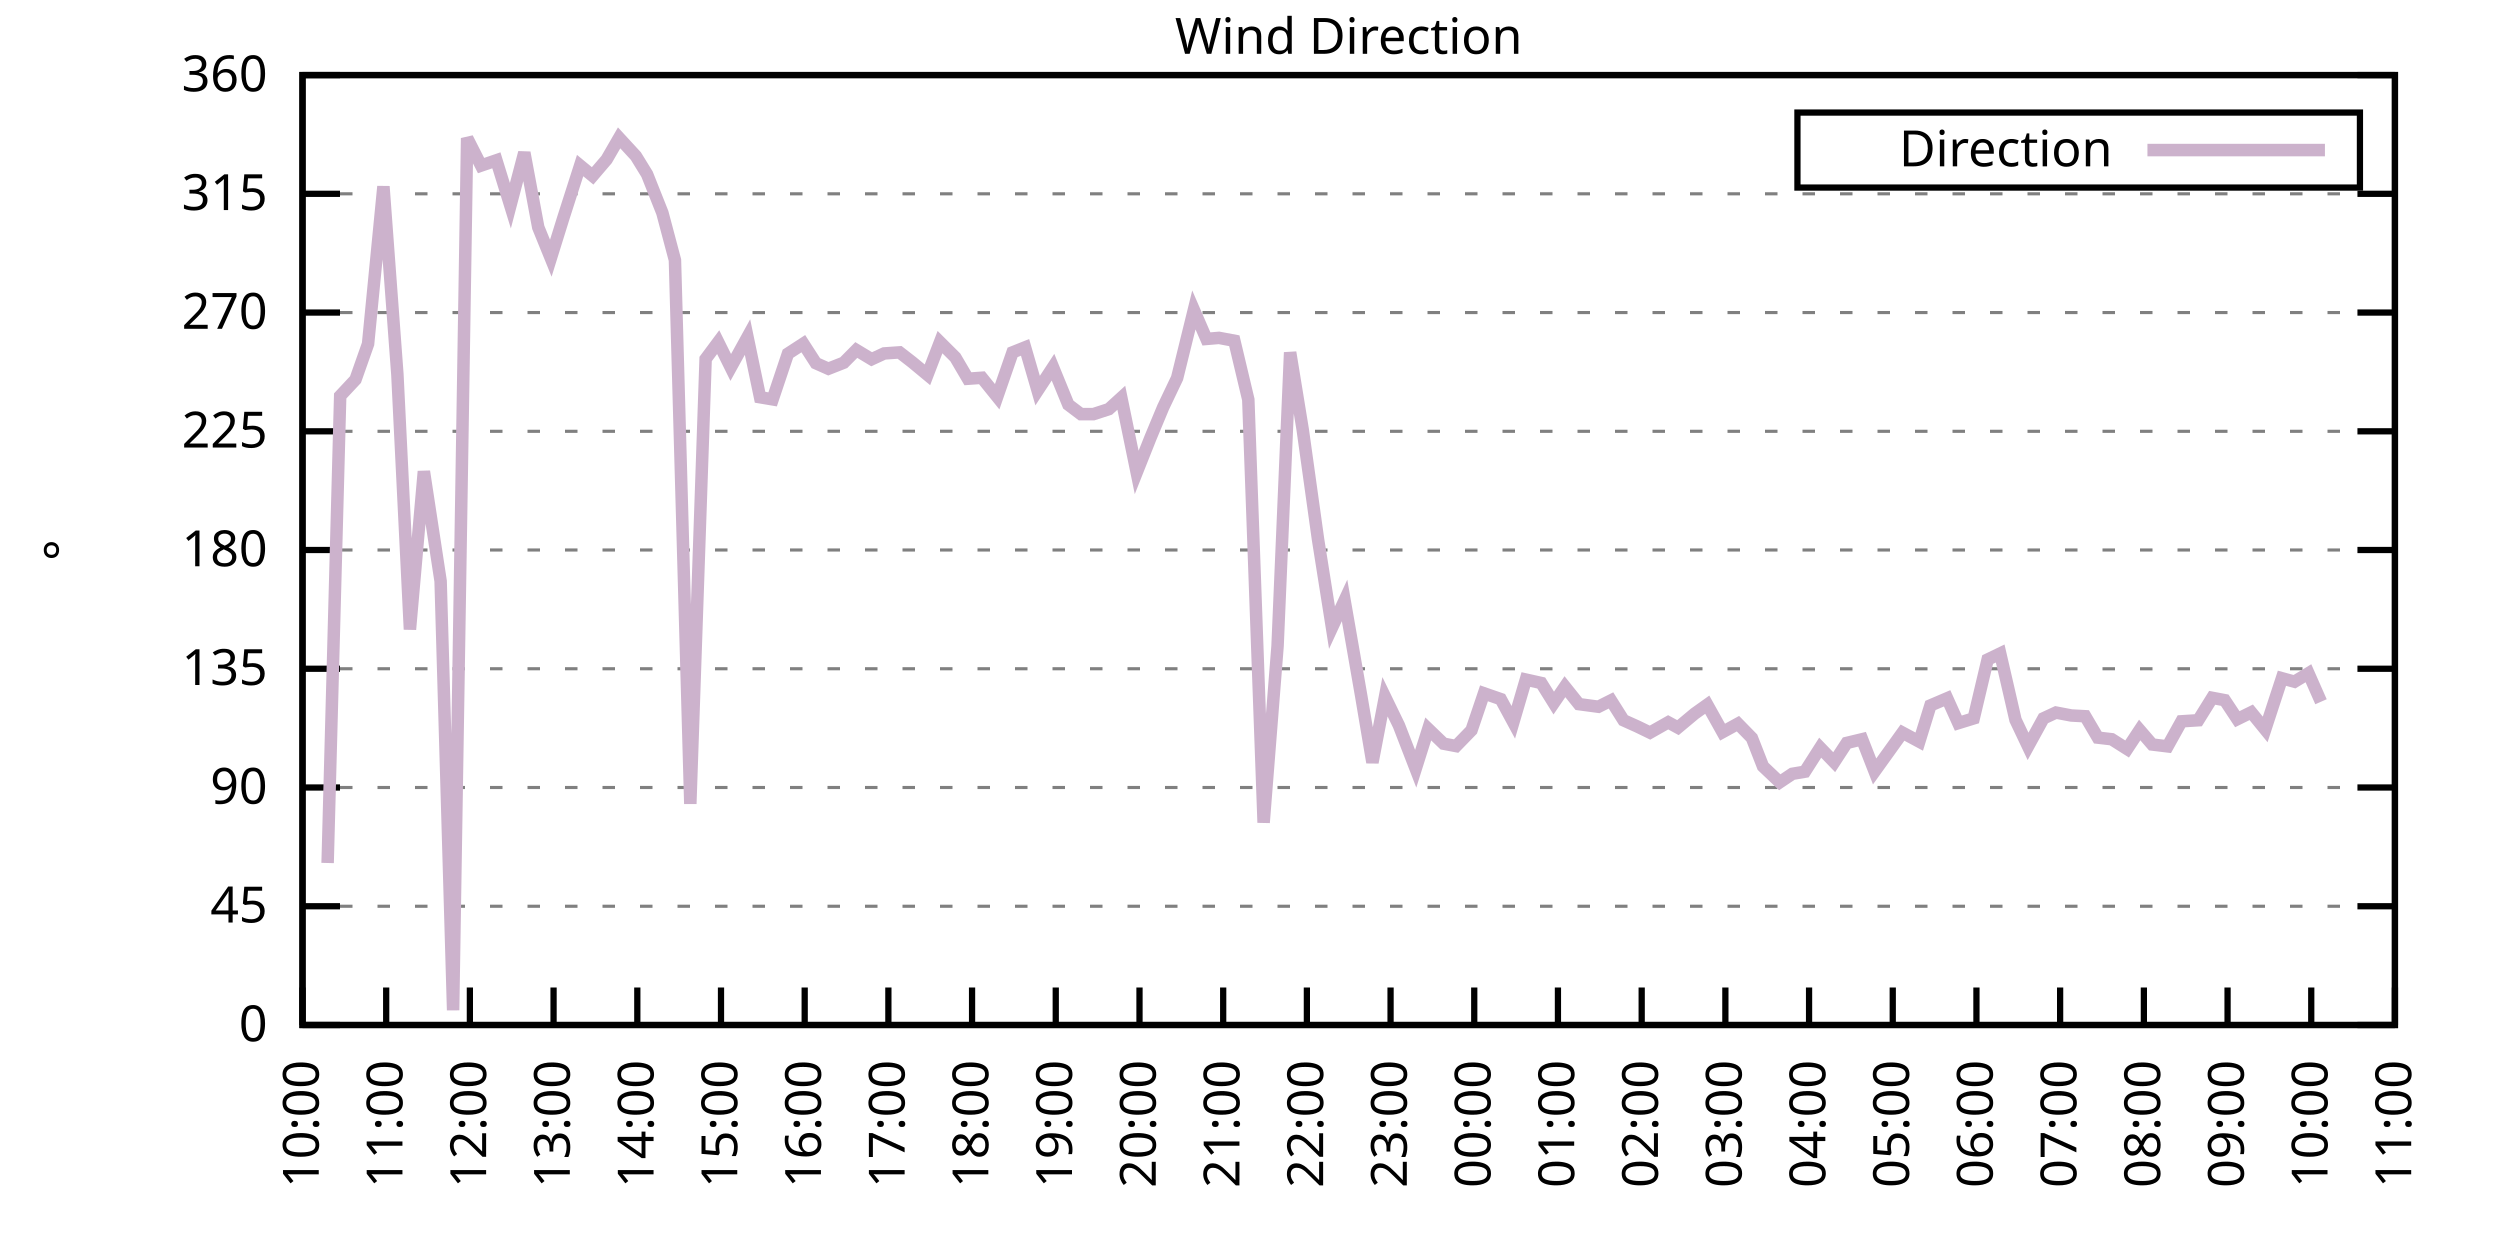
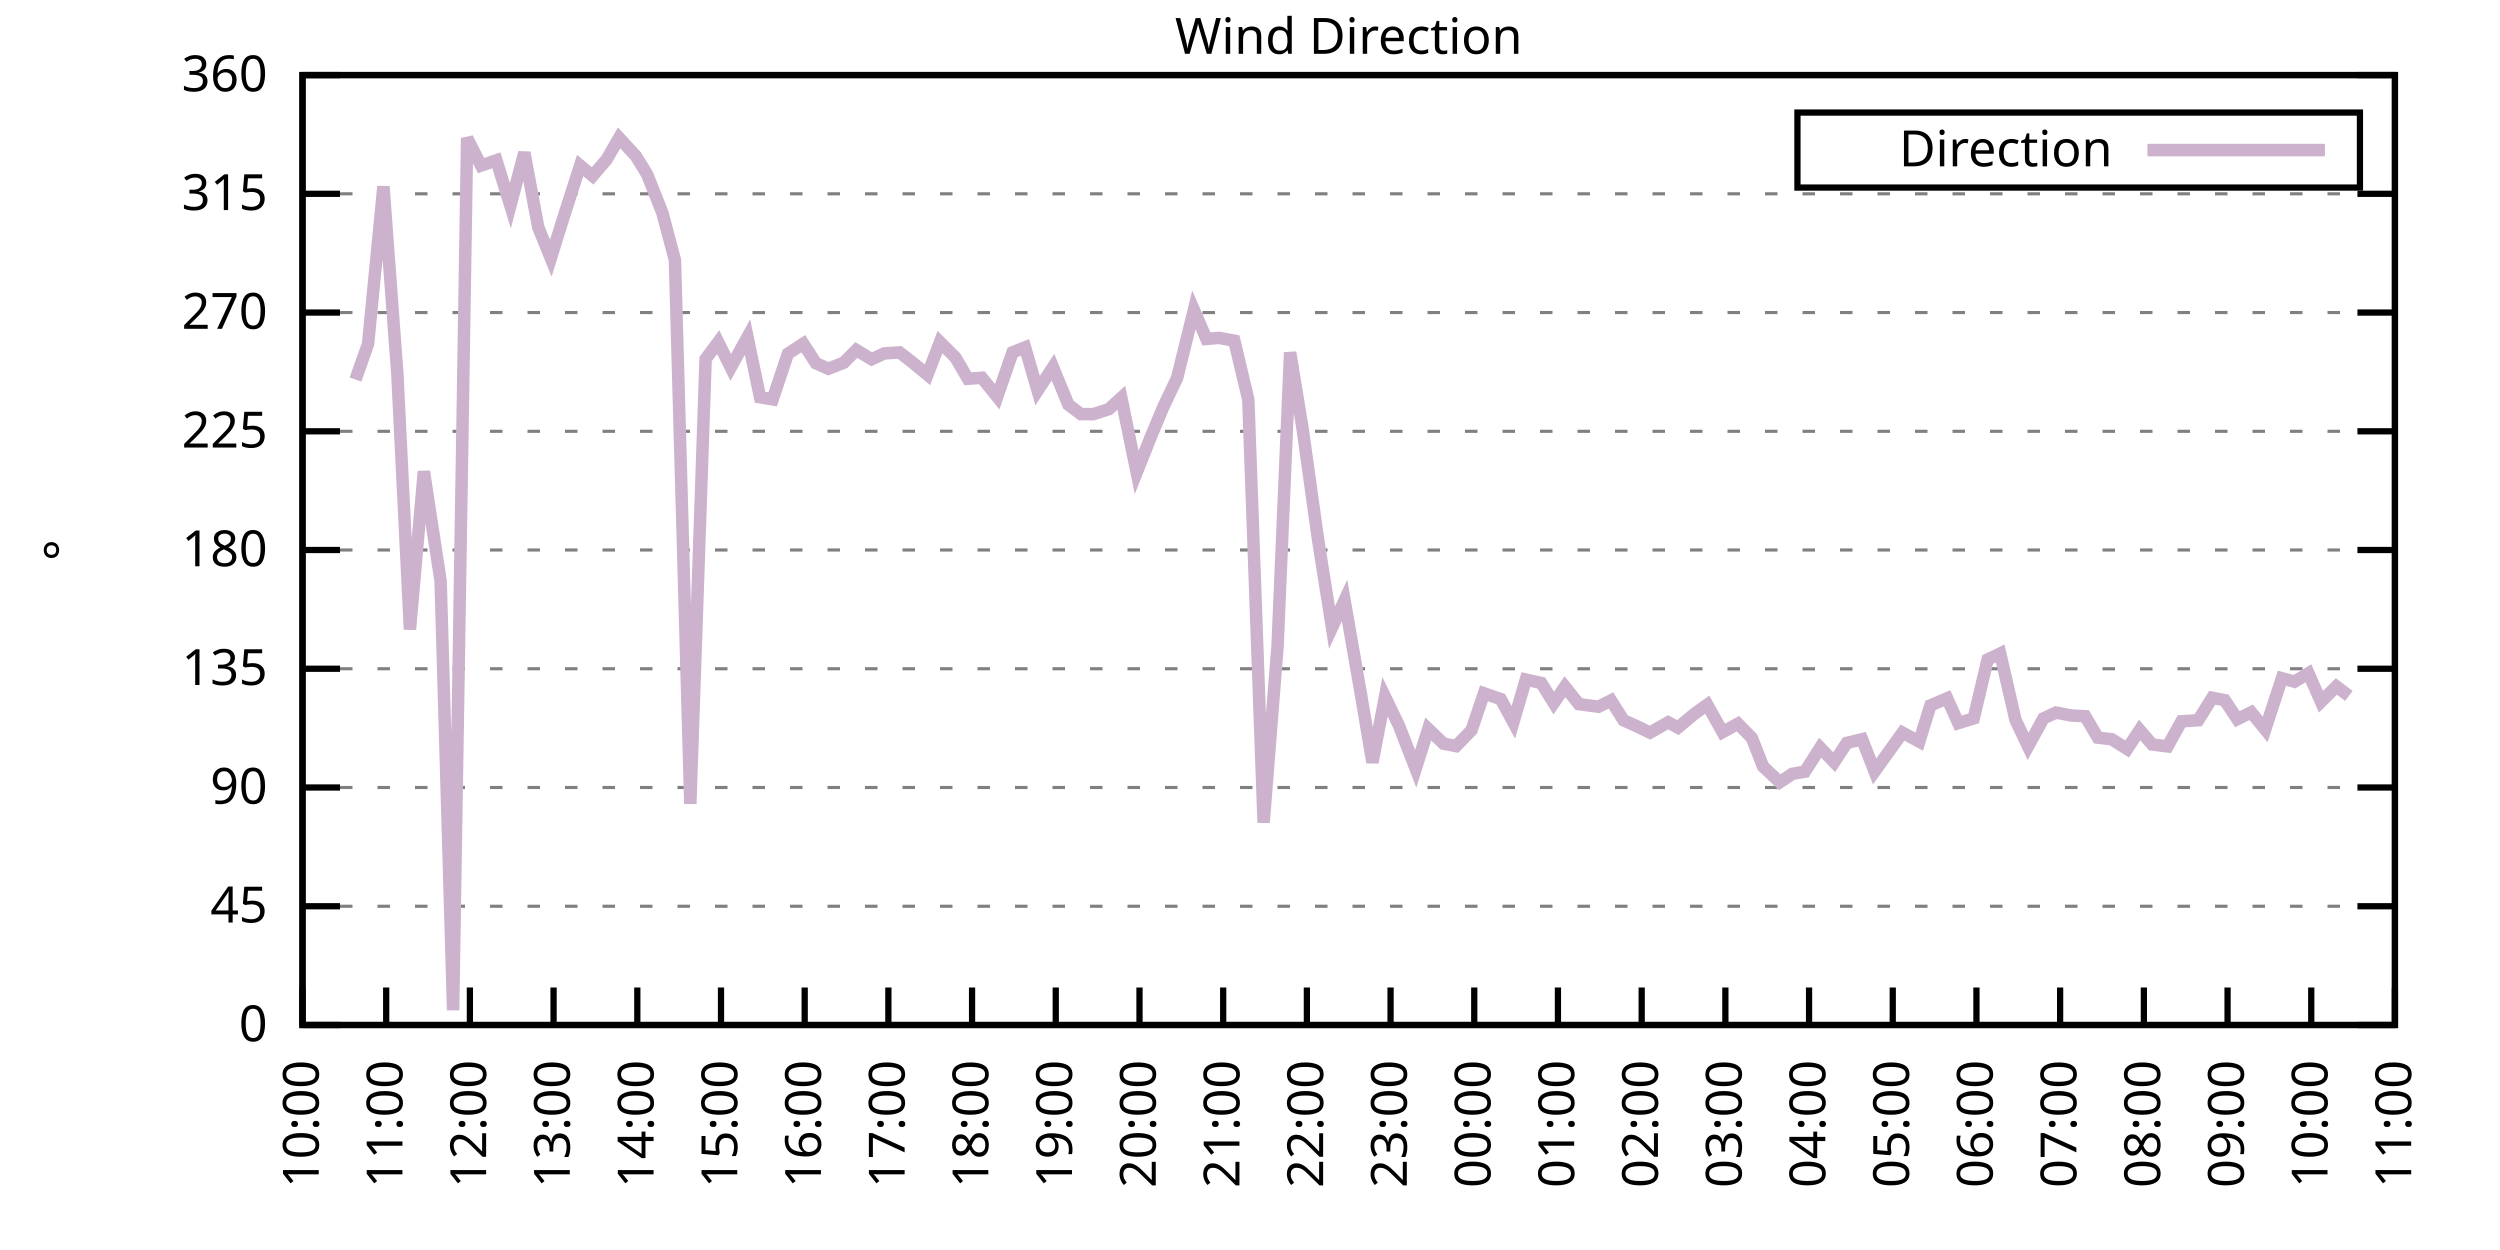
<svg xmlns="http://www.w3.org/2000/svg" xmlns:xlink="http://www.w3.org/1999/xlink" width="400" height="200" viewBox="0 0 400 200">
  <g id="gnuplot_canvas">
    <rect x="0" y="0" width="400" height="200" fill="none" />
    <defs>
      <circle id="gpDot" r="0.5" stroke-width="0.5" stroke="currentColor" />
      <path id="gpPt0" stroke-width="0.333" stroke="currentColor" d="M-1,0 h2 M0,-1 v2" />
      <path id="gpPt1" stroke-width="0.333" stroke="currentColor" d="M-1,-1 L1,1 M1,-1 L-1,1" />
      <path id="gpPt2" stroke-width="0.333" stroke="currentColor" d="M-1,0 L1,0 M0,-1 L0,1 M-1,-1 L1,1 M-1,1 L1,-1" />
      <rect id="gpPt3" stroke-width="0.333" stroke="currentColor" x="-1" y="-1" width="2" height="2" />
      <rect id="gpPt4" stroke-width="0.333" stroke="currentColor" fill="currentColor" x="-1" y="-1" width="2" height="2" />
      <circle id="gpPt5" stroke-width="0.333" stroke="currentColor" cx="0" cy="0" r="1" />
      <use xlink:href="#gpPt5" id="gpPt6" fill="currentColor" stroke="none" />
      <path id="gpPt7" stroke-width="0.333" stroke="currentColor" d="M0,-1.33 L-1.33,0.67 L1.33,0.67 z" />
      <use xlink:href="#gpPt7" id="gpPt8" fill="currentColor" stroke="none" />
      <use xlink:href="#gpPt7" id="gpPt9" stroke="currentColor" transform="rotate(180)" />
      <use xlink:href="#gpPt9" id="gpPt10" fill="currentColor" stroke="none" />
      <use xlink:href="#gpPt3" id="gpPt11" stroke="currentColor" transform="rotate(45)" />
      <use xlink:href="#gpPt11" id="gpPt12" fill="currentColor" stroke="none" />
      <path id="gpPt13" stroke-width="0.333" stroke="currentColor" d="M0,1.330 L1.265,0.411 L0.782,-1.067 L-0.782,-1.076 L-1.265,0.411 z" />
      <use xlink:href="#gpPt13" id="gpPt14" fill="currentColor" stroke="none" />
      <filter id="textbox" filterUnits="objectBoundingBox" x="0" y="0" height="1" width="1">
        <feFlood flood-color="white" flood-opacity="1" result="bgnd" />
        <feComposite in="SourceGraphic" in2="bgnd" operator="atop" />
      </filter>
      <filter id="greybox" filterUnits="objectBoundingBox" x="0" y="0" height="1" width="1">
        <feFlood flood-color="lightgrey" flood-opacity="1" result="grey" />
        <feComposite in="SourceGraphic" in2="grey" operator="atop" />
      </filter>
    </defs>
    <g fill="none" color="white" stroke="currentColor" stroke-width="1.00" stroke-linecap="butt" stroke-linejoin="miter">
</g>
    <g fill="none" color="black" stroke="currentColor" stroke-width="1.00" stroke-linecap="butt" stroke-linejoin="miter">
      <g stroke="none" shape-rendering="crispEdges">
        <polygon fill="rgb(255, 255, 255)" points="48.40,164.00 383.18,164.00 383.18,12.02 48.40,12.02 " />
      </g>
    </g>
    <g fill="none" color="black" stroke="currentColor" stroke-width="1.00" stroke-linecap="butt" stroke-linejoin="miter">
</g>
    <g fill="none" color="black" stroke="black" stroke-width="0.50" stroke-linecap="butt" stroke-linejoin="miter">
</g>
    <g fill="none" color="gray" stroke="currentColor" stroke-width="0.50" stroke-linecap="butt" stroke-linejoin="miter">
      <path stroke="gray" stroke-dasharray="2,4" class="gridline" d="M48.40,164.00 L383.19,164.00  " />
    </g>
    <g fill="none" color="gray" stroke="gray" stroke-width="1.00" stroke-linecap="butt" stroke-linejoin="miter">
</g>
    <g fill="none" color="black" stroke="currentColor" stroke-width="1.00" stroke-linecap="butt" stroke-linejoin="miter">
      <path stroke="black" d="M48.40,164.00 L54.40,164.00 M383.19,164.00 L377.19,164.00  " />
      <g transform="translate(42.80,166.60)" stroke="none" fill="black" font-family="Sans" font-size="8.00" text-anchor="end">
        <text>
          <tspan font-family="Sans"> 0</tspan>
        </text>
      </g>
    </g>
    <g fill="none" color="black" stroke="currentColor" stroke-width="1.00" stroke-linecap="butt" stroke-linejoin="miter">
</g>
    <g fill="none" color="black" stroke="black" stroke-width="0.50" stroke-linecap="butt" stroke-linejoin="miter">
</g>
    <g fill="none" color="gray" stroke="currentColor" stroke-width="0.50" stroke-linecap="butt" stroke-linejoin="miter">
      <path stroke="gray" stroke-dasharray="2,4" class="gridline" d="M48.40,145.00 L383.19,145.00  " />
    </g>
    <g fill="none" color="gray" stroke="gray" stroke-width="1.00" stroke-linecap="butt" stroke-linejoin="miter">
</g>
    <g fill="none" color="black" stroke="currentColor" stroke-width="1.00" stroke-linecap="butt" stroke-linejoin="miter">
      <path stroke="black" d="M48.40,145.00 L54.40,145.00 M383.19,145.00 L377.19,145.00  " />
      <g transform="translate(42.80,147.60)" stroke="none" fill="black" font-family="Sans" font-size="8.00" text-anchor="end">
        <text>
          <tspan font-family="Sans"> 45</tspan>
        </text>
      </g>
    </g>
    <g fill="none" color="black" stroke="currentColor" stroke-width="1.00" stroke-linecap="butt" stroke-linejoin="miter">
</g>
    <g fill="none" color="black" stroke="black" stroke-width="0.50" stroke-linecap="butt" stroke-linejoin="miter">
</g>
    <g fill="none" color="gray" stroke="currentColor" stroke-width="0.50" stroke-linecap="butt" stroke-linejoin="miter">
      <path stroke="gray" stroke-dasharray="2,4" class="gridline" d="M48.40,126.00 L383.19,126.00  " />
    </g>
    <g fill="none" color="gray" stroke="gray" stroke-width="1.00" stroke-linecap="butt" stroke-linejoin="miter">
</g>
    <g fill="none" color="black" stroke="currentColor" stroke-width="1.00" stroke-linecap="butt" stroke-linejoin="miter">
      <path stroke="black" d="M48.40,126.00 L54.40,126.00 M383.19,126.00 L377.19,126.00  " />
      <g transform="translate(42.80,128.60)" stroke="none" fill="black" font-family="Sans" font-size="8.00" text-anchor="end">
        <text>
          <tspan font-family="Sans"> 90</tspan>
        </text>
      </g>
    </g>
    <g fill="none" color="black" stroke="currentColor" stroke-width="1.00" stroke-linecap="butt" stroke-linejoin="miter">
</g>
    <g fill="none" color="black" stroke="black" stroke-width="0.50" stroke-linecap="butt" stroke-linejoin="miter">
</g>
    <g fill="none" color="gray" stroke="currentColor" stroke-width="0.50" stroke-linecap="butt" stroke-linejoin="miter">
      <path stroke="gray" stroke-dasharray="2,4" class="gridline" d="M48.40,107.00 L383.19,107.00  " />
    </g>
    <g fill="none" color="gray" stroke="gray" stroke-width="1.00" stroke-linecap="butt" stroke-linejoin="miter">
</g>
    <g fill="none" color="black" stroke="currentColor" stroke-width="1.00" stroke-linecap="butt" stroke-linejoin="miter">
      <path stroke="black" d="M48.40,107.00 L54.40,107.00 M383.19,107.00 L377.19,107.00  " />
      <g transform="translate(42.80,109.60)" stroke="none" fill="black" font-family="Sans" font-size="8.00" text-anchor="end">
        <text>
          <tspan font-family="Sans"> 135</tspan>
        </text>
      </g>
    </g>
    <g fill="none" color="black" stroke="currentColor" stroke-width="1.00" stroke-linecap="butt" stroke-linejoin="miter">
</g>
    <g fill="none" color="black" stroke="black" stroke-width="0.50" stroke-linecap="butt" stroke-linejoin="miter">
</g>
    <g fill="none" color="gray" stroke="currentColor" stroke-width="0.50" stroke-linecap="butt" stroke-linejoin="miter">
      <path stroke="gray" stroke-dasharray="2,4" class="gridline" d="M48.40,88.00 L383.19,88.00  " />
    </g>
    <g fill="none" color="gray" stroke="gray" stroke-width="1.00" stroke-linecap="butt" stroke-linejoin="miter">
</g>
    <g fill="none" color="black" stroke="currentColor" stroke-width="1.00" stroke-linecap="butt" stroke-linejoin="miter">
      <path stroke="black" d="M48.40,88.00 L54.40,88.00 M383.19,88.00 L377.19,88.00  " />
      <g transform="translate(42.80,90.60)" stroke="none" fill="black" font-family="Sans" font-size="8.00" text-anchor="end">
        <text>
          <tspan font-family="Sans"> 180</tspan>
        </text>
      </g>
    </g>
    <g fill="none" color="black" stroke="currentColor" stroke-width="1.00" stroke-linecap="butt" stroke-linejoin="miter">
</g>
    <g fill="none" color="black" stroke="black" stroke-width="0.50" stroke-linecap="butt" stroke-linejoin="miter">
</g>
    <g fill="none" color="gray" stroke="currentColor" stroke-width="0.50" stroke-linecap="butt" stroke-linejoin="miter">
      <path stroke="gray" stroke-dasharray="2,4" class="gridline" d="M48.40,69.01 L383.19,69.01  " />
    </g>
    <g fill="none" color="gray" stroke="gray" stroke-width="1.00" stroke-linecap="butt" stroke-linejoin="miter">
</g>
    <g fill="none" color="black" stroke="currentColor" stroke-width="1.00" stroke-linecap="butt" stroke-linejoin="miter">
      <path stroke="black" d="M48.40,69.01 L54.40,69.01 M383.19,69.01 L377.19,69.01  " />
      <g transform="translate(42.80,71.61)" stroke="none" fill="black" font-family="Sans" font-size="8.00" text-anchor="end">
        <text>
          <tspan font-family="Sans"> 225</tspan>
        </text>
      </g>
    </g>
    <g fill="none" color="black" stroke="currentColor" stroke-width="1.00" stroke-linecap="butt" stroke-linejoin="miter">
</g>
    <g fill="none" color="black" stroke="black" stroke-width="0.50" stroke-linecap="butt" stroke-linejoin="miter">
</g>
    <g fill="none" color="gray" stroke="currentColor" stroke-width="0.50" stroke-linecap="butt" stroke-linejoin="miter">
      <path stroke="gray" stroke-dasharray="2,4" class="gridline" d="M48.40,50.01 L383.19,50.01  " />
    </g>
    <g fill="none" color="gray" stroke="gray" stroke-width="1.00" stroke-linecap="butt" stroke-linejoin="miter">
</g>
    <g fill="none" color="black" stroke="currentColor" stroke-width="1.00" stroke-linecap="butt" stroke-linejoin="miter">
      <path stroke="black" d="M48.40,50.01 L54.40,50.01 M383.19,50.01 L377.19,50.01  " />
      <g transform="translate(42.80,52.61)" stroke="none" fill="black" font-family="Sans" font-size="8.00" text-anchor="end">
        <text>
          <tspan font-family="Sans"> 270</tspan>
        </text>
      </g>
    </g>
    <g fill="none" color="black" stroke="currentColor" stroke-width="1.00" stroke-linecap="butt" stroke-linejoin="miter">
</g>
    <g fill="none" color="black" stroke="black" stroke-width="0.50" stroke-linecap="butt" stroke-linejoin="miter">
</g>
    <g fill="none" color="gray" stroke="currentColor" stroke-width="0.50" stroke-linecap="butt" stroke-linejoin="miter">
      <path stroke="gray" stroke-dasharray="2,4" class="gridline" d="M48.40,31.01 L383.19,31.01  " />
    </g>
    <g fill="none" color="gray" stroke="gray" stroke-width="1.00" stroke-linecap="butt" stroke-linejoin="miter">
</g>
    <g fill="none" color="black" stroke="currentColor" stroke-width="1.00" stroke-linecap="butt" stroke-linejoin="miter">
      <path stroke="black" d="M48.40,31.01 L54.40,31.01 M383.19,31.01 L377.19,31.01  " />
      <g transform="translate(42.80,33.61)" stroke="none" fill="black" font-family="Sans" font-size="8.00" text-anchor="end">
        <text>
          <tspan font-family="Sans"> 315</tspan>
        </text>
      </g>
    </g>
    <g fill="none" color="black" stroke="currentColor" stroke-width="1.00" stroke-linecap="butt" stroke-linejoin="miter">
</g>
    <g fill="none" color="black" stroke="black" stroke-width="0.50" stroke-linecap="butt" stroke-linejoin="miter">
</g>
    <g fill="none" color="gray" stroke="currentColor" stroke-width="0.50" stroke-linecap="butt" stroke-linejoin="miter">
      <path stroke="gray" stroke-dasharray="2,4" class="gridline" d="M48.40,12.01 L383.19,12.01  " />
    </g>
    <g fill="none" color="gray" stroke="gray" stroke-width="1.00" stroke-linecap="butt" stroke-linejoin="miter">
</g>
    <g fill="none" color="black" stroke="currentColor" stroke-width="1.00" stroke-linecap="butt" stroke-linejoin="miter">
      <path stroke="black" d="M48.40,12.01 L54.40,12.01 M383.19,12.01 L377.19,12.01  " />
      <g transform="translate(42.80,14.61)" stroke="none" fill="black" font-family="Sans" font-size="8.00" text-anchor="end">
        <text>
          <tspan font-family="Sans"> 360</tspan>
        </text>
      </g>
    </g>
    <g fill="none" color="black" stroke="currentColor" stroke-width="1.00" stroke-linecap="butt" stroke-linejoin="miter">
      <path stroke="black" d="M48.40,164.00 L48.40,158.00  " />
      <g transform="translate(51.00,169.60) rotate(270.00)" stroke="none" fill="black" font-family="Sans" font-size="8.00" text-anchor="end">
        <text>
          <tspan font-family="Sans">10:00</tspan>
        </text>
      </g>
    </g>
    <g fill="none" color="black" stroke="currentColor" stroke-width="1.00" stroke-linecap="butt" stroke-linejoin="miter">
      <path stroke="black" d="M61.79,164.00 L61.79,158.00  " />
      <g transform="translate(64.39,169.60) rotate(270.00)" stroke="none" fill="black" font-family="Sans" font-size="8.00" text-anchor="end">
        <text>
          <tspan font-family="Sans">11:00</tspan>
        </text>
      </g>
    </g>
    <g fill="none" color="black" stroke="currentColor" stroke-width="1.00" stroke-linecap="butt" stroke-linejoin="miter">
      <path stroke="black" d="M75.18,164.00 L75.18,158.00  " />
      <g transform="translate(77.78,169.60) rotate(270.00)" stroke="none" fill="black" font-family="Sans" font-size="8.00" text-anchor="end">
        <text>
          <tspan font-family="Sans">12:00</tspan>
        </text>
      </g>
    </g>
    <g fill="none" color="black" stroke="currentColor" stroke-width="1.00" stroke-linecap="butt" stroke-linejoin="miter">
      <path stroke="black" d="M88.57,164.00 L88.57,158.00  " />
      <g transform="translate(91.17,169.60) rotate(270.00)" stroke="none" fill="black" font-family="Sans" font-size="8.00" text-anchor="end">
        <text>
          <tspan font-family="Sans">13:00</tspan>
        </text>
      </g>
    </g>
    <g fill="none" color="black" stroke="currentColor" stroke-width="1.00" stroke-linecap="butt" stroke-linejoin="miter">
      <path stroke="black" d="M101.97,164.00 L101.97,158.00  " />
      <g transform="translate(104.57,169.60) rotate(270.00)" stroke="none" fill="black" font-family="Sans" font-size="8.00" text-anchor="end">
        <text>
          <tspan font-family="Sans">14:00</tspan>
        </text>
      </g>
    </g>
    <g fill="none" color="black" stroke="currentColor" stroke-width="1.00" stroke-linecap="butt" stroke-linejoin="miter">
      <path stroke="black" d="M115.36,164.00 L115.36,158.00  " />
      <g transform="translate(117.96,169.60) rotate(270.00)" stroke="none" fill="black" font-family="Sans" font-size="8.00" text-anchor="end">
        <text>
          <tspan font-family="Sans">15:00</tspan>
        </text>
      </g>
    </g>
    <g fill="none" color="black" stroke="currentColor" stroke-width="1.00" stroke-linecap="butt" stroke-linejoin="miter">
      <path stroke="black" d="M128.75,164.00 L128.75,158.00  " />
      <g transform="translate(131.35,169.60) rotate(270.00)" stroke="none" fill="black" font-family="Sans" font-size="8.00" text-anchor="end">
        <text>
          <tspan font-family="Sans">16:00</tspan>
        </text>
      </g>
    </g>
    <g fill="none" color="black" stroke="currentColor" stroke-width="1.00" stroke-linecap="butt" stroke-linejoin="miter">
      <path stroke="black" d="M142.14,164.00 L142.14,158.00  " />
      <g transform="translate(144.74,169.60) rotate(270.00)" stroke="none" fill="black" font-family="Sans" font-size="8.00" text-anchor="end">
        <text>
          <tspan font-family="Sans">17:00</tspan>
        </text>
      </g>
    </g>
    <g fill="none" color="black" stroke="currentColor" stroke-width="1.00" stroke-linecap="butt" stroke-linejoin="miter">
      <path stroke="black" d="M155.53,164.00 L155.53,158.00  " />
      <g transform="translate(158.13,169.60) rotate(270.00)" stroke="none" fill="black" font-family="Sans" font-size="8.00" text-anchor="end">
        <text>
          <tspan font-family="Sans">18:00</tspan>
        </text>
      </g>
    </g>
    <g fill="none" color="black" stroke="currentColor" stroke-width="1.00" stroke-linecap="butt" stroke-linejoin="miter">
      <path stroke="black" d="M168.92,164.00 L168.92,158.00  " />
      <g transform="translate(171.52,169.60) rotate(270.00)" stroke="none" fill="black" font-family="Sans" font-size="8.00" text-anchor="end">
        <text>
          <tspan font-family="Sans">19:00</tspan>
        </text>
      </g>
    </g>
    <g fill="none" color="black" stroke="currentColor" stroke-width="1.00" stroke-linecap="butt" stroke-linejoin="miter">
      <path stroke="black" d="M182.32,164.00 L182.32,158.00  " />
      <g transform="translate(184.92,169.60) rotate(270.00)" stroke="none" fill="black" font-family="Sans" font-size="8.00" text-anchor="end">
        <text>
          <tspan font-family="Sans">20:00</tspan>
        </text>
      </g>
    </g>
    <g fill="none" color="black" stroke="currentColor" stroke-width="1.00" stroke-linecap="butt" stroke-linejoin="miter">
      <path stroke="black" d="M195.71,164.00 L195.71,158.00  " />
      <g transform="translate(198.31,169.60) rotate(270.00)" stroke="none" fill="black" font-family="Sans" font-size="8.00" text-anchor="end">
        <text>
          <tspan font-family="Sans">21:00</tspan>
        </text>
      </g>
    </g>
    <g fill="none" color="black" stroke="currentColor" stroke-width="1.00" stroke-linecap="butt" stroke-linejoin="miter">
      <path stroke="black" d="M209.10,164.00 L209.10,158.00  " />
      <g transform="translate(211.70,169.60) rotate(270.00)" stroke="none" fill="black" font-family="Sans" font-size="8.00" text-anchor="end">
        <text>
          <tspan font-family="Sans">22:00</tspan>
        </text>
      </g>
    </g>
    <g fill="none" color="black" stroke="currentColor" stroke-width="1.00" stroke-linecap="butt" stroke-linejoin="miter">
      <path stroke="black" d="M222.49,164.00 L222.49,158.00  " />
      <g transform="translate(225.09,169.60) rotate(270.00)" stroke="none" fill="black" font-family="Sans" font-size="8.00" text-anchor="end">
        <text>
          <tspan font-family="Sans">23:00</tspan>
        </text>
      </g>
    </g>
    <g fill="none" color="black" stroke="currentColor" stroke-width="1.00" stroke-linecap="butt" stroke-linejoin="miter">
      <path stroke="black" d="M235.88,164.00 L235.88,158.00  " />
      <g transform="translate(238.48,169.60) rotate(270.00)" stroke="none" fill="black" font-family="Sans" font-size="8.00" text-anchor="end">
        <text>
          <tspan font-family="Sans">00:00</tspan>
        </text>
      </g>
    </g>
    <g fill="none" color="black" stroke="currentColor" stroke-width="1.00" stroke-linecap="butt" stroke-linejoin="miter">
      <path stroke="black" d="M249.27,164.00 L249.27,158.00  " />
      <g transform="translate(251.87,169.60) rotate(270.00)" stroke="none" fill="black" font-family="Sans" font-size="8.00" text-anchor="end">
        <text>
          <tspan font-family="Sans">01:00</tspan>
        </text>
      </g>
    </g>
    <g fill="none" color="black" stroke="currentColor" stroke-width="1.00" stroke-linecap="butt" stroke-linejoin="miter">
      <path stroke="black" d="M262.67,164.00 L262.67,158.00  " />
      <g transform="translate(265.27,169.60) rotate(270.00)" stroke="none" fill="black" font-family="Sans" font-size="8.00" text-anchor="end">
        <text>
          <tspan font-family="Sans">02:00</tspan>
        </text>
      </g>
    </g>
    <g fill="none" color="black" stroke="currentColor" stroke-width="1.00" stroke-linecap="butt" stroke-linejoin="miter">
      <path stroke="black" d="M276.06,164.00 L276.06,158.00  " />
      <g transform="translate(278.66,169.60) rotate(270.00)" stroke="none" fill="black" font-family="Sans" font-size="8.00" text-anchor="end">
        <text>
          <tspan font-family="Sans">03:00</tspan>
        </text>
      </g>
    </g>
    <g fill="none" color="black" stroke="currentColor" stroke-width="1.00" stroke-linecap="butt" stroke-linejoin="miter">
      <path stroke="black" d="M289.45,164.00 L289.45,158.00  " />
      <g transform="translate(292.05,169.60) rotate(270.00)" stroke="none" fill="black" font-family="Sans" font-size="8.00" text-anchor="end">
        <text>
          <tspan font-family="Sans">04:00</tspan>
        </text>
      </g>
    </g>
    <g fill="none" color="black" stroke="currentColor" stroke-width="1.00" stroke-linecap="butt" stroke-linejoin="miter">
      <path stroke="black" d="M302.84,164.00 L302.84,158.00  " />
      <g transform="translate(305.44,169.60) rotate(270.00)" stroke="none" fill="black" font-family="Sans" font-size="8.00" text-anchor="end">
        <text>
          <tspan font-family="Sans">05:00</tspan>
        </text>
      </g>
    </g>
    <g fill="none" color="black" stroke="currentColor" stroke-width="1.00" stroke-linecap="butt" stroke-linejoin="miter">
      <path stroke="black" d="M316.23,164.00 L316.23,158.00  " />
      <g transform="translate(318.83,169.60) rotate(270.00)" stroke="none" fill="black" font-family="Sans" font-size="8.00" text-anchor="end">
        <text>
          <tspan font-family="Sans">06:00</tspan>
        </text>
      </g>
    </g>
    <g fill="none" color="black" stroke="currentColor" stroke-width="1.00" stroke-linecap="butt" stroke-linejoin="miter">
      <path stroke="black" d="M329.62,164.00 L329.62,158.00  " />
      <g transform="translate(332.22,169.60) rotate(270.00)" stroke="none" fill="black" font-family="Sans" font-size="8.00" text-anchor="end">
        <text>
          <tspan font-family="Sans">07:00</tspan>
        </text>
      </g>
    </g>
    <g fill="none" color="black" stroke="currentColor" stroke-width="1.00" stroke-linecap="butt" stroke-linejoin="miter">
      <path stroke="black" d="M343.02,164.00 L343.02,158.00  " />
      <g transform="translate(345.62,169.60) rotate(270.00)" stroke="none" fill="black" font-family="Sans" font-size="8.00" text-anchor="end">
        <text>
          <tspan font-family="Sans">08:00</tspan>
        </text>
      </g>
    </g>
    <g fill="none" color="black" stroke="currentColor" stroke-width="1.00" stroke-linecap="butt" stroke-linejoin="miter">
      <path stroke="black" d="M356.41,164.00 L356.41,158.00  " />
      <g transform="translate(359.01,169.60) rotate(270.00)" stroke="none" fill="black" font-family="Sans" font-size="8.00" text-anchor="end">
        <text>
          <tspan font-family="Sans">09:00</tspan>
        </text>
      </g>
    </g>
    <g fill="none" color="black" stroke="currentColor" stroke-width="1.00" stroke-linecap="butt" stroke-linejoin="miter">
      <path stroke="black" d="M369.80,164.00 L369.80,158.00  " />
      <g transform="translate(372.40,169.60) rotate(270.00)" stroke="none" fill="black" font-family="Sans" font-size="8.00" text-anchor="end">
        <text>
          <tspan font-family="Sans">10:00</tspan>
        </text>
      </g>
    </g>
    <g fill="none" color="black" stroke="currentColor" stroke-width="1.00" stroke-linecap="butt" stroke-linejoin="miter">
      <path stroke="black" d="M383.19,164.00 L383.19,158.00  " />
      <g transform="translate(385.79,169.60) rotate(270.00)" stroke="none" fill="black" font-family="Sans" font-size="8.00" text-anchor="end">
        <text>
          <tspan font-family="Sans">11:00</tspan>
        </text>
      </g>
    </g>
    <g fill="none" color="black" stroke="currentColor" stroke-width="1.00" stroke-linecap="butt" stroke-linejoin="miter">
</g>
    <g fill="none" color="black" stroke="currentColor" stroke-width="1.00" stroke-linecap="butt" stroke-linejoin="miter">
      <path stroke="black" d="M48.40,12.01 L48.40,164.00 L383.19,164.00 L383.19,12.01 L48.40,12.01 Z  " />
    </g>
    <g fill="none" color="black" stroke="currentColor" stroke-width="1.00" stroke-linecap="butt" stroke-linejoin="miter">
</g>
    <g fill="none" color="black" stroke="currentColor" stroke-width="1.00" stroke-linecap="butt" stroke-linejoin="miter">
      <path stroke="black" d="M287.59,30.01 L287.59,18.01 L377.59,18.01 L377.59,30.01 L287.59,30.01 Z  " />
    </g>
    <g id="Wind_direction_plot_1">
      <g fill="none" color="white" stroke="black" stroke-width="2.00" stroke-linecap="butt" stroke-linejoin="miter">
</g>
      <g fill="none" color="black" stroke="currentColor" stroke-width="2.00" stroke-linecap="butt" stroke-linejoin="miter">
        <g transform="translate(337.99,26.61)" stroke="none" fill="black" font-family="Sans" font-size="8.00" text-anchor="end">
          <text>
            <tspan font-family="Sans">Direction</tspan>
          </text>
        </g>
      </g>
      <g fill="none" color="black" stroke="currentColor" stroke-width="2.00" stroke-linecap="butt" stroke-linejoin="miter">
-         <path stroke="rgb(204, 178, 204)" d="M343.59,24.01 L371.99,24.01 M52.42,138.08 L54.43,63.35 L56.88,60.73 L58.89,55.03 L61.35,29.83 L63.58,59.89   L65.59,100.71 L67.82,75.42 L70.50,92.99 L72.50,161.64 L74.74,22.10 L76.97,26.49 L79.42,25.65 L81.66,32.91   L83.89,24.42 L86.12,36.37 L88.13,41.31 L90.14,34.85 L92.82,26.49 L94.82,28.14 L97.06,25.52 L99.06,22.06   L101.74,24.97 L103.53,27.88 L105.98,34.05 L107.99,41.61 L110.45,128.62 L112.90,57.44 L114.91,54.74 L116.92,58.79   L119.60,53.93 L121.61,63.56 L123.62,63.90 L126.07,56.59 L128.53,54.99 L130.54,58.11 L132.54,59.00 L135.00,58.03   L137.01,56.00 L139.46,57.48 L141.47,56.55 L143.93,56.38 L145.94,57.94 L148.39,59.97 L150.40,54.74 L152.85,57.18   L154.86,60.60 L157.10,60.44 L159.55,63.48 L162.01,56.38 L164.01,55.58 L166.02,62.50 L168.48,58.75 L170.93,64.74   L172.94,66.26 L174.95,66.26 L177.41,65.46 L179.41,63.64 L181.87,75.59 L184.10,69.98 L186.11,65.16 L188.34,60.48   L191.02,49.59 L193.03,54.23 L195.04,54.06 L197.49,54.52 L199.73,63.94 L202.18,131.62 L204.41,103.37 L206.42,56.38   L208.43,68.71 L210.88,86.27 L213.12,100.42 L215.13,96.07 L217.80,111.39 L219.59,121.99 L221.60,111.48 L223.83,116.08   L226.51,123.00 L228.52,116.63 L230.97,118.99 L232.98,119.37 L235.44,116.84 L237.44,110.93 L240.12,111.86 L242.13,115.57   L244.14,108.73 L246.60,109.28 L248.60,112.49 L250.39,109.87 L252.62,112.66 L255.75,113.08 L257.76,112.07 L259.76,115.24   L262.00,116.25 L264.00,117.22 L266.91,115.57 L268.47,116.42 L271.15,114.18 L273.16,112.75 L275.61,117.14 L278.07,115.79   L280.30,118.07 L282.08,122.62 L284.76,125.16 L286.77,123.81 L288.78,123.47 L291.23,119.63 L293.47,121.95 L295.48,118.87   L297.93,118.28 L299.94,123.43 L304.40,117.22 L307.08,118.66 L308.87,112.87 L311.54,111.73 L313.33,115.70 L315.79,114.94   L318.02,105.53 L320.03,104.56 L322.48,115.19 L324.49,119.42 L326.95,114.94 L328.95,114.01 L331.41,114.48 L333.64,114.60   L335.65,118.02 L337.88,118.28 L340.34,119.84 L342.35,116.80 L344.35,119.12 L346.81,119.42 L349.04,115.41 L351.72,115.24   L353.95,111.65 L355.96,112.03 L357.97,115.07 L360.20,113.97 L362.43,116.71 L365.11,108.52 L367.12,109.07 L369.35,107.72   L371.36,112.28  " />
+         <path stroke="rgb(204, 178, 204)" d="M343.59,24.01 L371.99,24.01 M56.88,60.73 L58.89,55.03 L61.35,29.83 L63.58,59.89 L65.59,100.71 L67.82,75.42   L70.50,92.99 L72.50,161.64 L74.74,22.10 L76.97,26.49 L79.42,25.65 L81.66,32.91 L83.89,24.42 L86.12,36.37   L88.13,41.31 L90.14,34.85 L92.82,26.49 L94.82,28.14 L97.06,25.52 L99.06,22.06 L101.74,24.97 L103.53,27.88   L105.98,34.05 L107.99,41.61 L110.45,128.62 L112.90,57.44 L114.91,54.74 L116.92,58.79 L119.60,53.93 L121.61,63.56   L123.62,63.90 L126.07,56.59 L128.53,54.99 L130.54,58.11 L132.54,59.00 L135.00,58.03 L137.01,56.00 L139.46,57.48   L141.47,56.55 L143.93,56.38 L145.94,57.94 L148.39,59.97 L150.40,54.74 L152.85,57.18 L154.86,60.60 L157.10,60.44   L159.55,63.48 L162.01,56.38 L164.01,55.58 L166.02,62.50 L168.48,58.75 L170.93,64.74 L172.94,66.26 L174.95,66.26   L177.41,65.46 L179.41,63.64 L181.87,75.59 L184.10,69.98 L186.11,65.16 L188.34,60.48 L191.02,49.59 L193.03,54.23   L195.04,54.06 L197.49,54.52 L199.73,63.94 L202.18,131.62 L204.41,103.37 L206.42,56.38 L208.43,68.71 L210.88,86.27   L213.12,100.42 L215.13,96.07 L217.80,111.39 L219.59,121.99 L221.60,111.48 L223.83,116.08 L226.51,123.00 L228.52,116.63   L230.97,118.99 L232.98,119.37 L235.44,116.84 L237.44,110.93 L240.12,111.86 L242.13,115.57 L244.14,108.73 L246.60,109.28   L248.60,112.49 L250.39,109.87 L252.62,112.66 L255.75,113.08 L257.76,112.07 L259.76,115.24 L262.00,116.25 L264.00,117.22   L266.91,115.57 L268.47,116.42 L271.15,114.18 L273.16,112.75 L275.61,117.14 L278.07,115.79 L280.30,118.07 L282.08,122.62   L284.76,125.16 L286.77,123.81 L288.78,123.47 L291.23,119.63 L293.47,121.95 L295.48,118.87 L297.93,118.28 L299.94,123.43   L304.40,117.22 L307.08,118.66 L308.87,112.87 L311.54,111.73 L313.33,115.70 L315.79,114.94 L318.02,105.53 L320.03,104.56   L322.48,115.19 L324.49,119.42 L326.95,114.94 L328.95,114.01 L331.41,114.48 L333.64,114.60 L335.65,118.02 L337.88,118.28   L340.34,119.84 L342.35,116.80 L344.35,119.12 L346.81,119.42 L349.04,115.41 L351.72,115.24 L353.95,111.65 L355.96,112.03   L357.97,115.07 L360.20,113.97 L362.43,116.71 L365.11,108.52 L367.12,109.07 L369.35,107.72 L371.36,112.28 L373.82,109.83   L375.82,111.35  " />
      </g>
    </g>
    <g fill="none" color="black" stroke="currentColor" stroke-width="2.00" stroke-linecap="butt" stroke-linejoin="miter">
</g>
    <g fill="none" color="black" stroke="black" stroke-width="1.00" stroke-linecap="butt" stroke-linejoin="miter">
</g>
    <g fill="none" color="black" stroke="currentColor" stroke-width="1.00" stroke-linecap="butt" stroke-linejoin="miter">
      <path stroke="black" d="M48.40,12.01 L48.40,164.00 L383.19,164.00 L383.19,12.01 L48.40,12.01 Z  " />
      <g transform="translate(12.80,88.01) rotate(270.00)" stroke="none" fill="black" font-family="Sans" font-size="8.00" text-anchor="middle">
        <text>
          <tspan font-family="Sans">°</tspan>
        </text>
      </g>
    </g>
    <g fill="none" color="black" stroke="currentColor" stroke-width="1.00" stroke-linecap="butt" stroke-linejoin="miter">
</g>
    <g fill="none" color="black" stroke="currentColor" stroke-width="1.00" stroke-linecap="butt" stroke-linejoin="miter">
      <g transform="translate(215.79,8.61)" stroke="none" fill="black" font-family="Sans" font-size="8.00" text-anchor="middle">
        <text>
          <tspan font-family="Sans">Wind Direction</tspan>
        </text>
      </g>
    </g>
    <g fill="none" color="black" stroke="currentColor" stroke-width="1.00" stroke-linecap="butt" stroke-linejoin="miter">
</g>
  </g>
</svg>
